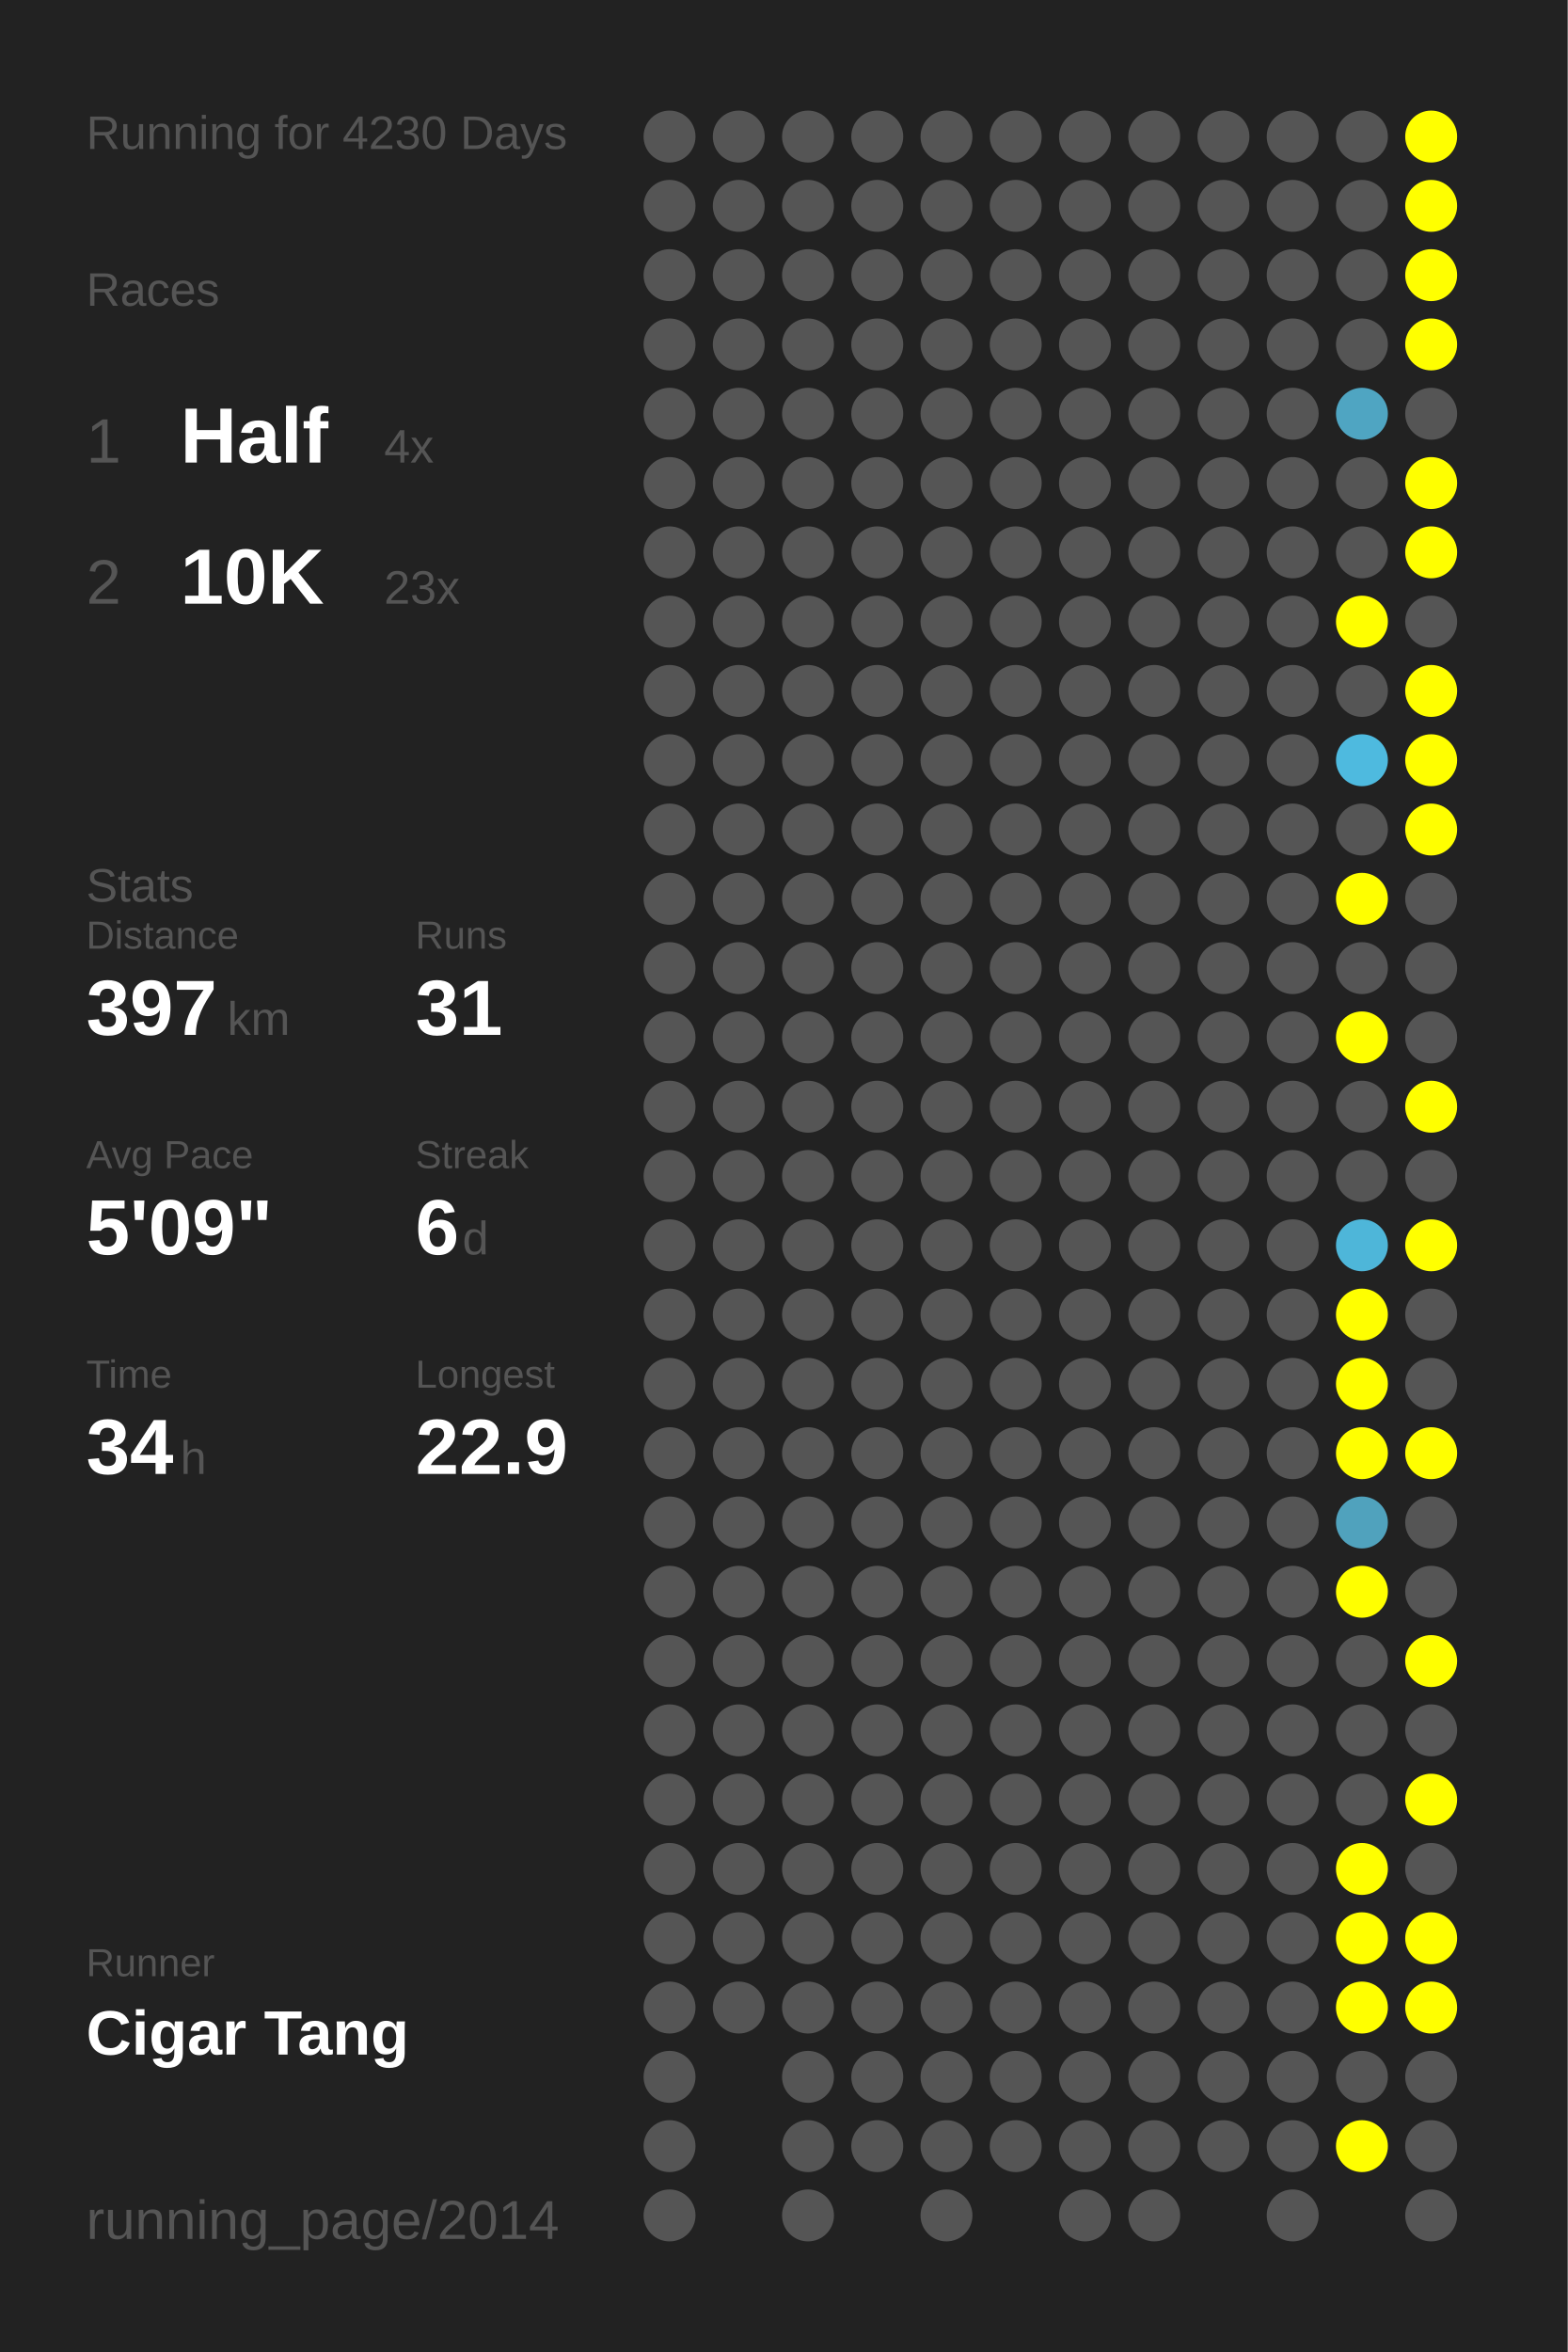
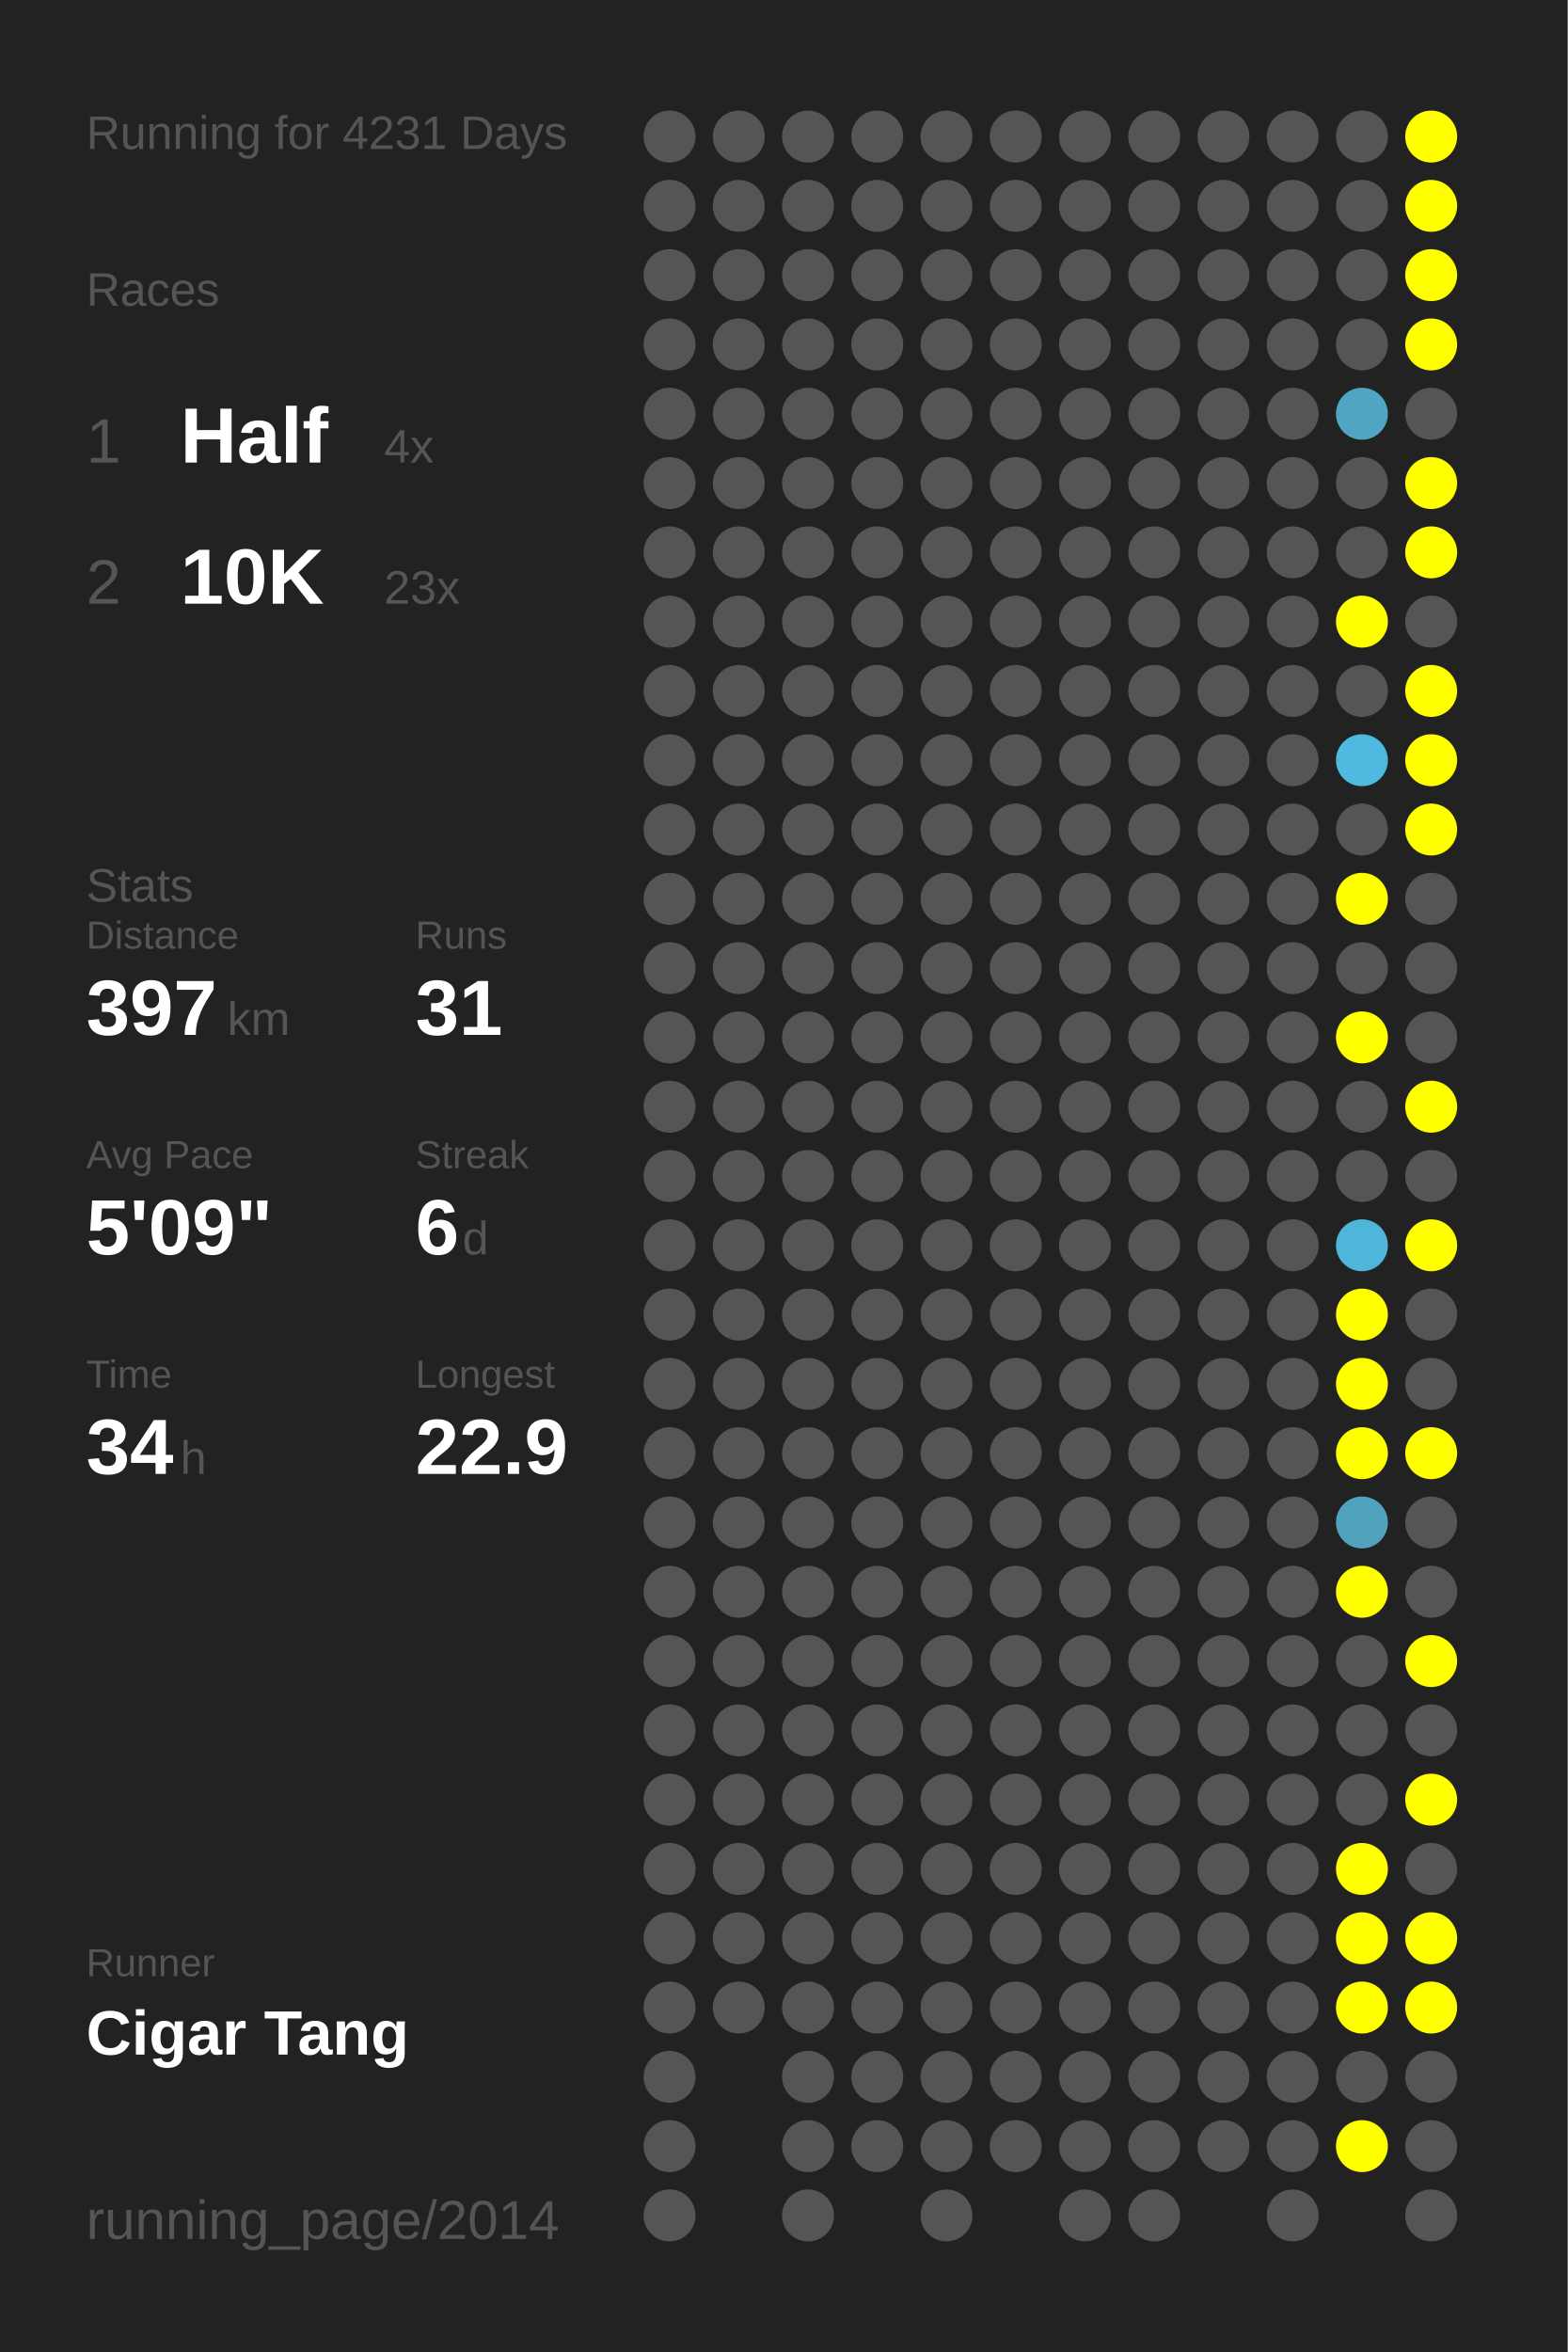
<svg xmlns="http://www.w3.org/2000/svg" baseProfile="full" height="300mm" version="1.1" viewBox="0,0,200,300" width="200mm">
  <defs />
  <rect fill="#222222" height="300" width="200" x="0" y="0" />
-   <text fill="#555555" style="font-size:6px; font-family:Arial;" x="11" y="19">Running for 4230 Days</text>
+   <text fill="#555555" style="font-size:6px; font-family:Arial;" x="11" y="19">Running for 4231 Days</text>
  <text fill="#555555" style="font-size:6px; font-family:Arial;" x="11" y="39">Races</text>
  <text fill="#555555" style="font-size:8px; font-family:Arial;" x="11" y="59">1</text>
  <text fill="#FFFFFF" style="font-size:10px; font-family:Arial; font-weight:bold;" x="23" y="59">Half</text>
  <text fill="#555555" style="font-size:6px; font-family:Arial;" x="49" y="59">4x</text>
  <text fill="#555555" style="font-size:8px; font-family:Arial;" x="11" y="77">2</text>
  <text fill="#FFFFFF" style="font-size:10px; font-family:Arial; font-weight:bold;" x="23" y="77">10K</text>
  <text fill="#555555" style="font-size:6px; font-family:Arial;" x="49" y="77">23x</text>
  <text fill="#555555" style="font-size:6px; font-family:Arial;" x="11" y="115">Stats</text>
  <text fill="#555555" style="font-size:5px; font-family:Arial;" x="11" y="121">Distance</text>
  <text fill="#FFFFFF" style="font-size:10px; font-family:Arial; font-weight:bold;" x="11" y="132">397</text>
  <text fill="#555555" style="font-size:6px; font-family:Arial;" x="29" y="132">km</text>
  <text fill="#555555" style="font-size:5px; font-family:Arial;" x="53" y="121">Runs</text>
  <text fill="#FFFFFF" style="font-size:10px; font-family:Arial; font-weight:bold;" x="53" y="132">31</text>
  <text fill="#555555" style="font-size:5px; font-family:Arial;" x="11" y="149">Avg Pace</text>
  <text fill="#FFFFFF" style="font-size:10px; font-family:Arial; font-weight:bold;" x="11" y="160">5'09"</text>
  <text fill="#555555" style="font-size:5px; font-family:Arial;" x="53" y="149">Streak</text>
  <text fill="#FFFFFF" style="font-size:10px; font-family:Arial; font-weight:bold;" x="53" y="160">6</text>
  <text fill="#555555" style="font-size:6px; font-family:Arial;" x="59" y="160">d</text>
  <text fill="#555555" style="font-size:5px; font-family:Arial;" x="11" y="177">Time</text>
  <text fill="#FFFFFF" style="font-size:10px; font-family:Arial; font-weight:bold;" x="11" y="188">34</text>
  <text fill="#555555" style="font-size:6px; font-family:Arial;" x="23" y="188">h</text>
  <text fill="#555555" style="font-size:5px; font-family:Arial;" x="53" y="177">Longest</text>
  <text fill="#FFFFFF" style="font-size:10px; font-family:Arial; font-weight:bold;" x="53" y="188">22.9</text>
  <text fill="#555555" style="font-size:5px; font-family:Arial;" x="11" y="252.065">Runner</text>
  <text fill="#FFFFFF" style="font-size:8px; font-family:Arial; font-weight:bold;" x="11" y="262.065">Cigar Tang</text>
  <text fill="#555555" style="font-size:7px; font-family:Arial;" x="11" y="285.581">running_page/2014</text>
  <circle cx="85.417" cy="17.419" fill="#555555" r="3.312" />
  <circle cx="85.417" cy="26.258" fill="#555555" r="3.312" />
  <circle cx="85.417" cy="35.097" fill="#555555" r="3.312" />
  <circle cx="85.417" cy="43.935" fill="#555555" r="3.312" />
  <circle cx="85.417" cy="52.774" fill="#555555" r="3.312" />
  <circle cx="85.417" cy="61.613" fill="#555555" r="3.312" />
  <circle cx="85.417" cy="70.452" fill="#555555" r="3.312" />
  <circle cx="85.417" cy="79.29" fill="#555555" r="3.312" />
  <circle cx="85.417" cy="88.129" fill="#555555" r="3.312" />
  <circle cx="85.417" cy="96.968" fill="#555555" r="3.312" />
  <circle cx="85.417" cy="105.806" fill="#555555" r="3.312" />
  <circle cx="85.417" cy="114.645" fill="#555555" r="3.312" />
  <circle cx="85.417" cy="123.484" fill="#555555" r="3.312" />
  <circle cx="85.417" cy="132.323" fill="#555555" r="3.312" />
  <circle cx="85.417" cy="141.161" fill="#555555" r="3.312" />
  <circle cx="85.417" cy="150" fill="#555555" r="3.312" />
  <circle cx="85.417" cy="158.839" fill="#555555" r="3.312" />
  <circle cx="85.417" cy="167.677" fill="#555555" r="3.312" />
  <circle cx="85.417" cy="176.516" fill="#555555" r="3.312" />
  <circle cx="85.417" cy="185.355" fill="#555555" r="3.312" />
  <circle cx="85.417" cy="194.194" fill="#555555" r="3.312" />
  <circle cx="85.417" cy="203.032" fill="#555555" r="3.312" />
  <circle cx="85.417" cy="211.871" fill="#555555" r="3.312" />
  <circle cx="85.417" cy="220.71" fill="#555555" r="3.312" />
  <circle cx="85.417" cy="229.548" fill="#555555" r="3.312" />
  <circle cx="85.417" cy="238.387" fill="#555555" r="3.312" />
  <circle cx="85.417" cy="247.226" fill="#555555" r="3.312" />
  <circle cx="85.417" cy="256.065" fill="#555555" r="3.312" />
  <circle cx="85.417" cy="264.903" fill="#555555" r="3.312" />
  <circle cx="85.417" cy="273.742" fill="#555555" r="3.312" />
  <circle cx="85.417" cy="282.581" fill="#555555" r="3.312" />
  <circle cx="94.25" cy="17.419" fill="#555555" r="3.312" />
  <circle cx="94.25" cy="26.258" fill="#555555" r="3.312" />
  <circle cx="94.25" cy="35.097" fill="#555555" r="3.312" />
  <circle cx="94.25" cy="43.935" fill="#555555" r="3.312" />
  <circle cx="94.25" cy="52.774" fill="#555555" r="3.312" />
  <circle cx="94.25" cy="61.613" fill="#555555" r="3.312" />
  <circle cx="94.25" cy="70.452" fill="#555555" r="3.312" />
  <circle cx="94.25" cy="79.29" fill="#555555" r="3.312" />
  <circle cx="94.25" cy="88.129" fill="#555555" r="3.312" />
  <circle cx="94.25" cy="96.968" fill="#555555" r="3.312" />
  <circle cx="94.25" cy="105.806" fill="#555555" r="3.312" />
  <circle cx="94.25" cy="114.645" fill="#555555" r="3.312" />
  <circle cx="94.25" cy="123.484" fill="#555555" r="3.312" />
  <circle cx="94.25" cy="132.323" fill="#555555" r="3.312" />
  <circle cx="94.25" cy="141.161" fill="#555555" r="3.312" />
  <circle cx="94.25" cy="150" fill="#555555" r="3.312" />
  <circle cx="94.25" cy="158.839" fill="#555555" r="3.312" />
  <circle cx="94.25" cy="167.677" fill="#555555" r="3.312" />
  <circle cx="94.25" cy="176.516" fill="#555555" r="3.312" />
  <circle cx="94.25" cy="185.355" fill="#555555" r="3.312" />
  <circle cx="94.25" cy="194.194" fill="#555555" r="3.312" />
  <circle cx="94.25" cy="203.032" fill="#555555" r="3.312" />
  <circle cx="94.25" cy="211.871" fill="#555555" r="3.312" />
  <circle cx="94.25" cy="220.71" fill="#555555" r="3.312" />
  <circle cx="94.25" cy="229.548" fill="#555555" r="3.312" />
  <circle cx="94.25" cy="238.387" fill="#555555" r="3.312" />
  <circle cx="94.25" cy="247.226" fill="#555555" r="3.312" />
  <circle cx="94.25" cy="256.065" fill="#555555" r="3.312" />
  <circle cx="103.083" cy="17.419" fill="#555555" r="3.312" />
  <circle cx="103.083" cy="26.258" fill="#555555" r="3.312" />
  <circle cx="103.083" cy="35.097" fill="#555555" r="3.312" />
  <circle cx="103.083" cy="43.935" fill="#555555" r="3.312" />
  <circle cx="103.083" cy="52.774" fill="#555555" r="3.312" />
  <circle cx="103.083" cy="61.613" fill="#555555" r="3.312" />
  <circle cx="103.083" cy="70.452" fill="#555555" r="3.312" />
  <circle cx="103.083" cy="79.29" fill="#555555" r="3.312" />
  <circle cx="103.083" cy="88.129" fill="#555555" r="3.312" />
  <circle cx="103.083" cy="96.968" fill="#555555" r="3.312" />
  <circle cx="103.083" cy="105.806" fill="#555555" r="3.312" />
  <circle cx="103.083" cy="114.645" fill="#555555" r="3.312" />
  <circle cx="103.083" cy="123.484" fill="#555555" r="3.312" />
  <circle cx="103.083" cy="132.323" fill="#555555" r="3.312" />
  <circle cx="103.083" cy="141.161" fill="#555555" r="3.312" />
  <circle cx="103.083" cy="150" fill="#555555" r="3.312" />
  <circle cx="103.083" cy="158.839" fill="#555555" r="3.312" />
  <circle cx="103.083" cy="167.677" fill="#555555" r="3.312" />
  <circle cx="103.083" cy="176.516" fill="#555555" r="3.312" />
  <circle cx="103.083" cy="185.355" fill="#555555" r="3.312" />
  <circle cx="103.083" cy="194.194" fill="#555555" r="3.312" />
  <circle cx="103.083" cy="203.032" fill="#555555" r="3.312" />
  <circle cx="103.083" cy="211.871" fill="#555555" r="3.312" />
  <circle cx="103.083" cy="220.71" fill="#555555" r="3.312" />
  <circle cx="103.083" cy="229.548" fill="#555555" r="3.312" />
  <circle cx="103.083" cy="238.387" fill="#555555" r="3.312" />
  <circle cx="103.083" cy="247.226" fill="#555555" r="3.312" />
  <circle cx="103.083" cy="256.065" fill="#555555" r="3.312" />
  <circle cx="103.083" cy="264.903" fill="#555555" r="3.312" />
  <circle cx="103.083" cy="273.742" fill="#555555" r="3.312" />
  <circle cx="103.083" cy="282.581" fill="#555555" r="3.312" />
  <circle cx="111.917" cy="17.419" fill="#555555" r="3.312" />
  <circle cx="111.917" cy="26.258" fill="#555555" r="3.312" />
  <circle cx="111.917" cy="35.097" fill="#555555" r="3.312" />
  <circle cx="111.917" cy="43.935" fill="#555555" r="3.312" />
  <circle cx="111.917" cy="52.774" fill="#555555" r="3.312" />
  <circle cx="111.917" cy="61.613" fill="#555555" r="3.312" />
  <circle cx="111.917" cy="70.452" fill="#555555" r="3.312" />
  <circle cx="111.917" cy="79.29" fill="#555555" r="3.312" />
  <circle cx="111.917" cy="88.129" fill="#555555" r="3.312" />
  <circle cx="111.917" cy="96.968" fill="#555555" r="3.312" />
  <circle cx="111.917" cy="105.806" fill="#555555" r="3.312" />
  <circle cx="111.917" cy="114.645" fill="#555555" r="3.312" />
  <circle cx="111.917" cy="123.484" fill="#555555" r="3.312" />
  <circle cx="111.917" cy="132.323" fill="#555555" r="3.312" />
  <circle cx="111.917" cy="141.161" fill="#555555" r="3.312" />
  <circle cx="111.917" cy="150" fill="#555555" r="3.312" />
  <circle cx="111.917" cy="158.839" fill="#555555" r="3.312" />
  <circle cx="111.917" cy="167.677" fill="#555555" r="3.312" />
  <circle cx="111.917" cy="176.516" fill="#555555" r="3.312" />
  <circle cx="111.917" cy="185.355" fill="#555555" r="3.312" />
  <circle cx="111.917" cy="194.194" fill="#555555" r="3.312" />
  <circle cx="111.917" cy="203.032" fill="#555555" r="3.312" />
  <circle cx="111.917" cy="211.871" fill="#555555" r="3.312" />
  <circle cx="111.917" cy="220.71" fill="#555555" r="3.312" />
  <circle cx="111.917" cy="229.548" fill="#555555" r="3.312" />
  <circle cx="111.917" cy="238.387" fill="#555555" r="3.312" />
  <circle cx="111.917" cy="247.226" fill="#555555" r="3.312" />
  <circle cx="111.917" cy="256.065" fill="#555555" r="3.312" />
  <circle cx="111.917" cy="264.903" fill="#555555" r="3.312" />
  <circle cx="111.917" cy="273.742" fill="#555555" r="3.312" />
  <circle cx="120.75" cy="17.419" fill="#555555" r="3.312" />
  <circle cx="120.75" cy="26.258" fill="#555555" r="3.312" />
  <circle cx="120.75" cy="35.097" fill="#555555" r="3.312" />
  <circle cx="120.75" cy="43.935" fill="#555555" r="3.312" />
  <circle cx="120.75" cy="52.774" fill="#555555" r="3.312" />
  <circle cx="120.75" cy="61.613" fill="#555555" r="3.312" />
  <circle cx="120.75" cy="70.452" fill="#555555" r="3.312" />
  <circle cx="120.75" cy="79.29" fill="#555555" r="3.312" />
  <circle cx="120.75" cy="88.129" fill="#555555" r="3.312" />
  <circle cx="120.75" cy="96.968" fill="#555555" r="3.312" />
  <circle cx="120.75" cy="105.806" fill="#555555" r="3.312" />
  <circle cx="120.75" cy="114.645" fill="#555555" r="3.312" />
  <circle cx="120.75" cy="123.484" fill="#555555" r="3.312" />
  <circle cx="120.75" cy="132.323" fill="#555555" r="3.312" />
  <circle cx="120.75" cy="141.161" fill="#555555" r="3.312" />
  <circle cx="120.75" cy="150" fill="#555555" r="3.312" />
  <circle cx="120.75" cy="158.839" fill="#555555" r="3.312" />
  <circle cx="120.75" cy="167.677" fill="#555555" r="3.312" />
  <circle cx="120.75" cy="176.516" fill="#555555" r="3.312" />
  <circle cx="120.75" cy="185.355" fill="#555555" r="3.312" />
  <circle cx="120.75" cy="194.194" fill="#555555" r="3.312" />
  <circle cx="120.75" cy="203.032" fill="#555555" r="3.312" />
  <circle cx="120.75" cy="211.871" fill="#555555" r="3.312" />
  <circle cx="120.75" cy="220.71" fill="#555555" r="3.312" />
  <circle cx="120.75" cy="229.548" fill="#555555" r="3.312" />
  <circle cx="120.75" cy="238.387" fill="#555555" r="3.312" />
  <circle cx="120.75" cy="247.226" fill="#555555" r="3.312" />
  <circle cx="120.75" cy="256.065" fill="#555555" r="3.312" />
  <circle cx="120.75" cy="264.903" fill="#555555" r="3.312" />
  <circle cx="120.75" cy="273.742" fill="#555555" r="3.312" />
  <circle cx="120.75" cy="282.581" fill="#555555" r="3.312" />
  <circle cx="129.583" cy="17.419" fill="#555555" r="3.312" />
  <circle cx="129.583" cy="26.258" fill="#555555" r="3.312" />
  <circle cx="129.583" cy="35.097" fill="#555555" r="3.312" />
  <circle cx="129.583" cy="43.935" fill="#555555" r="3.312" />
  <circle cx="129.583" cy="52.774" fill="#555555" r="3.312" />
  <circle cx="129.583" cy="61.613" fill="#555555" r="3.312" />
  <circle cx="129.583" cy="70.452" fill="#555555" r="3.312" />
  <circle cx="129.583" cy="79.29" fill="#555555" r="3.312" />
  <circle cx="129.583" cy="88.129" fill="#555555" r="3.312" />
  <circle cx="129.583" cy="96.968" fill="#555555" r="3.312" />
  <circle cx="129.583" cy="105.806" fill="#555555" r="3.312" />
  <circle cx="129.583" cy="114.645" fill="#555555" r="3.312" />
  <circle cx="129.583" cy="123.484" fill="#555555" r="3.312" />
  <circle cx="129.583" cy="132.323" fill="#555555" r="3.312" />
  <circle cx="129.583" cy="141.161" fill="#555555" r="3.312" />
  <circle cx="129.583" cy="150" fill="#555555" r="3.312" />
  <circle cx="129.583" cy="158.839" fill="#555555" r="3.312" />
  <circle cx="129.583" cy="167.677" fill="#555555" r="3.312" />
  <circle cx="129.583" cy="176.516" fill="#555555" r="3.312" />
  <circle cx="129.583" cy="185.355" fill="#555555" r="3.312" />
  <circle cx="129.583" cy="194.194" fill="#555555" r="3.312" />
  <circle cx="129.583" cy="203.032" fill="#555555" r="3.312" />
  <circle cx="129.583" cy="211.871" fill="#555555" r="3.312" />
  <circle cx="129.583" cy="220.71" fill="#555555" r="3.312" />
  <circle cx="129.583" cy="229.548" fill="#555555" r="3.312" />
  <circle cx="129.583" cy="238.387" fill="#555555" r="3.312" />
  <circle cx="129.583" cy="247.226" fill="#555555" r="3.312" />
  <circle cx="129.583" cy="256.065" fill="#555555" r="3.312" />
  <circle cx="129.583" cy="264.903" fill="#555555" r="3.312" />
  <circle cx="129.583" cy="273.742" fill="#555555" r="3.312" />
  <circle cx="138.417" cy="17.419" fill="#555555" r="3.312" />
  <circle cx="138.417" cy="26.258" fill="#555555" r="3.312" />
  <circle cx="138.417" cy="35.097" fill="#555555" r="3.312" />
  <circle cx="138.417" cy="43.935" fill="#555555" r="3.312" />
  <circle cx="138.417" cy="52.774" fill="#555555" r="3.312" />
  <circle cx="138.417" cy="61.613" fill="#555555" r="3.312" />
  <circle cx="138.417" cy="70.452" fill="#555555" r="3.312" />
  <circle cx="138.417" cy="79.29" fill="#555555" r="3.312" />
  <circle cx="138.417" cy="88.129" fill="#555555" r="3.312" />
  <circle cx="138.417" cy="96.968" fill="#555555" r="3.312" />
  <circle cx="138.417" cy="105.806" fill="#555555" r="3.312" />
  <circle cx="138.417" cy="114.645" fill="#555555" r="3.312" />
  <circle cx="138.417" cy="123.484" fill="#555555" r="3.312" />
  <circle cx="138.417" cy="132.323" fill="#555555" r="3.312" />
  <circle cx="138.417" cy="141.161" fill="#555555" r="3.312" />
  <circle cx="138.417" cy="150" fill="#555555" r="3.312" />
  <circle cx="138.417" cy="158.839" fill="#555555" r="3.312" />
  <circle cx="138.417" cy="167.677" fill="#555555" r="3.312" />
  <circle cx="138.417" cy="176.516" fill="#555555" r="3.312" />
  <circle cx="138.417" cy="185.355" fill="#555555" r="3.312" />
  <circle cx="138.417" cy="194.194" fill="#555555" r="3.312" />
  <circle cx="138.417" cy="203.032" fill="#555555" r="3.312" />
  <circle cx="138.417" cy="211.871" fill="#555555" r="3.312" />
  <circle cx="138.417" cy="220.71" fill="#555555" r="3.312" />
  <circle cx="138.417" cy="229.548" fill="#555555" r="3.312" />
  <circle cx="138.417" cy="238.387" fill="#555555" r="3.312" />
  <circle cx="138.417" cy="247.226" fill="#555555" r="3.312" />
  <circle cx="138.417" cy="256.065" fill="#555555" r="3.312" />
  <circle cx="138.417" cy="264.903" fill="#555555" r="3.312" />
  <circle cx="138.417" cy="273.742" fill="#555555" r="3.312" />
  <circle cx="138.417" cy="282.581" fill="#555555" r="3.312" />
  <circle cx="147.25" cy="17.419" fill="#555555" r="3.312" />
  <circle cx="147.25" cy="26.258" fill="#555555" r="3.312" />
  <circle cx="147.25" cy="35.097" fill="#555555" r="3.312" />
  <circle cx="147.25" cy="43.935" fill="#555555" r="3.312" />
  <circle cx="147.25" cy="52.774" fill="#555555" r="3.312" />
  <circle cx="147.25" cy="61.613" fill="#555555" r="3.312" />
  <circle cx="147.25" cy="70.452" fill="#555555" r="3.312" />
  <circle cx="147.25" cy="79.29" fill="#555555" r="3.312" />
  <circle cx="147.25" cy="88.129" fill="#555555" r="3.312" />
  <circle cx="147.25" cy="96.968" fill="#555555" r="3.312" />
  <circle cx="147.25" cy="105.806" fill="#555555" r="3.312" />
  <circle cx="147.25" cy="114.645" fill="#555555" r="3.312" />
  <circle cx="147.25" cy="123.484" fill="#555555" r="3.312" />
  <circle cx="147.25" cy="132.323" fill="#555555" r="3.312" />
  <circle cx="147.25" cy="141.161" fill="#555555" r="3.312" />
  <circle cx="147.25" cy="150" fill="#555555" r="3.312" />
  <circle cx="147.25" cy="158.839" fill="#555555" r="3.312" />
  <circle cx="147.25" cy="167.677" fill="#555555" r="3.312" />
  <circle cx="147.25" cy="176.516" fill="#555555" r="3.312" />
  <circle cx="147.25" cy="185.355" fill="#555555" r="3.312" />
  <circle cx="147.25" cy="194.194" fill="#555555" r="3.312" />
  <circle cx="147.25" cy="203.032" fill="#555555" r="3.312" />
  <circle cx="147.25" cy="211.871" fill="#555555" r="3.312" />
  <circle cx="147.25" cy="220.71" fill="#555555" r="3.312" />
  <circle cx="147.25" cy="229.548" fill="#555555" r="3.312" />
  <circle cx="147.25" cy="238.387" fill="#555555" r="3.312" />
  <circle cx="147.25" cy="247.226" fill="#555555" r="3.312" />
  <circle cx="147.25" cy="256.065" fill="#555555" r="3.312" />
  <circle cx="147.25" cy="264.903" fill="#555555" r="3.312" />
  <circle cx="147.25" cy="273.742" fill="#555555" r="3.312" />
  <circle cx="147.25" cy="282.581" fill="#555555" r="3.312" />
  <circle cx="156.083" cy="17.419" fill="#555555" r="3.312" />
  <circle cx="156.083" cy="26.258" fill="#555555" r="3.312" />
  <circle cx="156.083" cy="35.097" fill="#555555" r="3.312" />
  <circle cx="156.083" cy="43.935" fill="#555555" r="3.312" />
  <circle cx="156.083" cy="52.774" fill="#555555" r="3.312" />
  <circle cx="156.083" cy="61.613" fill="#555555" r="3.312" />
  <circle cx="156.083" cy="70.452" fill="#555555" r="3.312" />
  <circle cx="156.083" cy="79.29" fill="#555555" r="3.312" />
  <circle cx="156.083" cy="88.129" fill="#555555" r="3.312" />
  <circle cx="156.083" cy="96.968" fill="#555555" r="3.312" />
  <circle cx="156.083" cy="105.806" fill="#555555" r="3.312" />
  <circle cx="156.083" cy="114.645" fill="#555555" r="3.312" />
  <circle cx="156.083" cy="123.484" fill="#555555" r="3.312" />
  <circle cx="156.083" cy="132.323" fill="#555555" r="3.312" />
  <circle cx="156.083" cy="141.161" fill="#555555" r="3.312" />
  <circle cx="156.083" cy="150" fill="#555555" r="3.312" />
  <circle cx="156.083" cy="158.839" fill="#555555" r="3.312" />
  <circle cx="156.083" cy="167.677" fill="#555555" r="3.312" />
  <circle cx="156.083" cy="176.516" fill="#555555" r="3.312" />
  <circle cx="156.083" cy="185.355" fill="#555555" r="3.312" />
  <circle cx="156.083" cy="194.194" fill="#555555" r="3.312" />
  <circle cx="156.083" cy="203.032" fill="#555555" r="3.312" />
  <circle cx="156.083" cy="211.871" fill="#555555" r="3.312" />
  <circle cx="156.083" cy="220.71" fill="#555555" r="3.312" />
  <circle cx="156.083" cy="229.548" fill="#555555" r="3.312" />
  <circle cx="156.083" cy="238.387" fill="#555555" r="3.312" />
  <circle cx="156.083" cy="247.226" fill="#555555" r="3.312" />
  <circle cx="156.083" cy="256.065" fill="#555555" r="3.312" />
  <circle cx="156.083" cy="264.903" fill="#555555" r="3.312" />
  <circle cx="156.083" cy="273.742" fill="#555555" r="3.312" />
  <circle cx="164.917" cy="17.419" fill="#555555" r="3.312" />
  <circle cx="164.917" cy="26.258" fill="#555555" r="3.312" />
  <circle cx="164.917" cy="35.097" fill="#555555" r="3.312" />
  <circle cx="164.917" cy="43.935" fill="#555555" r="3.312" />
  <circle cx="164.917" cy="52.774" fill="#555555" r="3.312" />
  <circle cx="164.917" cy="61.613" fill="#555555" r="3.312" />
  <circle cx="164.917" cy="70.452" fill="#555555" r="3.312" />
  <circle cx="164.917" cy="79.29" fill="#555555" r="3.312" />
  <circle cx="164.917" cy="88.129" fill="#555555" r="3.312" />
  <circle cx="164.917" cy="96.968" fill="#555555" r="3.312" />
  <circle cx="164.917" cy="105.806" fill="#555555" r="3.312" />
  <circle cx="164.917" cy="114.645" fill="#555555" r="3.312" />
  <circle cx="164.917" cy="123.484" fill="#555555" r="3.312" />
  <circle cx="164.917" cy="132.323" fill="#555555" r="3.312" />
  <circle cx="164.917" cy="141.161" fill="#555555" r="3.312" />
  <circle cx="164.917" cy="150" fill="#555555" r="3.312" />
  <circle cx="164.917" cy="158.839" fill="#555555" r="3.312" />
  <circle cx="164.917" cy="167.677" fill="#555555" r="3.312" />
  <circle cx="164.917" cy="176.516" fill="#555555" r="3.312" />
  <circle cx="164.917" cy="185.355" fill="#555555" r="3.312" />
  <circle cx="164.917" cy="194.194" fill="#555555" r="3.312" />
  <circle cx="164.917" cy="203.032" fill="#555555" r="3.312" />
  <circle cx="164.917" cy="211.871" fill="#555555" r="3.312" />
  <circle cx="164.917" cy="220.71" fill="#555555" r="3.312" />
  <circle cx="164.917" cy="229.548" fill="#555555" r="3.312" />
  <circle cx="164.917" cy="238.387" fill="#555555" r="3.312" />
  <circle cx="164.917" cy="247.226" fill="#555555" r="3.312" />
  <circle cx="164.917" cy="256.065" fill="#555555" r="3.312" />
  <circle cx="164.917" cy="264.903" fill="#555555" r="3.312" />
  <circle cx="164.917" cy="273.742" fill="#555555" r="3.312" />
  <circle cx="164.917" cy="282.581" fill="#555555" r="3.312" />
  <circle cx="173.75" cy="17.419" fill="#555555" r="3.312" />
  <circle cx="173.75" cy="26.258" fill="#555555" r="3.312" />
  <circle cx="173.75" cy="35.097" fill="#555555" r="3.312" />
  <circle cx="173.75" cy="43.935" fill="#555555" r="3.312" />
  <circle cx="173.75" cy="52.774" fill="#4fa5c2" r="3.312" />
  <circle cx="173.75" cy="61.613" fill="#555555" r="3.312" />
  <circle cx="173.75" cy="70.452" fill="#555555" r="3.312" />
  <circle cx="173.75" cy="79.29" fill="#FFFF00" r="3.312" />
  <circle cx="173.75" cy="88.129" fill="#555555" r="3.312" />
  <circle cx="173.75" cy="96.968" fill="#4ebadf" r="3.312" />
  <circle cx="173.75" cy="105.806" fill="#555555" r="3.312" />
  <circle cx="173.75" cy="114.645" fill="#FFFF00" r="3.312" />
  <circle cx="173.75" cy="123.484" fill="#555555" r="3.312" />
  <circle cx="173.75" cy="132.323" fill="#FFFF00" r="3.312" />
  <circle cx="173.75" cy="141.161" fill="#555555" r="3.312" />
  <circle cx="173.75" cy="150" fill="#555555" r="3.312" />
  <circle cx="173.75" cy="158.839" fill="#4eb6d9" r="3.312" />
  <circle cx="173.75" cy="167.677" fill="#FFFF00" r="3.312" />
  <circle cx="173.75" cy="176.516" fill="#FFFF00" r="3.312" />
  <circle cx="173.75" cy="185.355" fill="#FFFF00" r="3.312" />
  <circle cx="173.75" cy="194.194" fill="#50a2bd" r="3.312" />
  <circle cx="173.75" cy="203.032" fill="#FFFF00" r="3.312" />
  <circle cx="173.75" cy="211.871" fill="#555555" r="3.312" />
  <circle cx="173.75" cy="220.71" fill="#555555" r="3.312" />
  <circle cx="173.75" cy="229.548" fill="#555555" r="3.312" />
  <circle cx="173.75" cy="238.387" fill="#FFFF00" r="3.312" />
  <circle cx="173.75" cy="247.226" fill="#FFFF00" r="3.312" />
  <circle cx="173.75" cy="256.065" fill="#FFFF00" r="3.312" />
  <circle cx="173.75" cy="264.903" fill="#555555" r="3.312" />
  <circle cx="173.75" cy="273.742" fill="#FFFF00" r="3.312" />
  <circle cx="182.583" cy="17.419" fill="#FFFF00" r="3.312" />
  <circle cx="182.583" cy="26.258" fill="#FFFF00" r="3.312" />
  <circle cx="182.583" cy="35.097" fill="#FFFF00" r="3.312" />
  <circle cx="182.583" cy="43.935" fill="#FFFF00" r="3.312" />
  <circle cx="182.583" cy="52.774" fill="#555555" r="3.312" />
  <circle cx="182.583" cy="61.613" fill="#FFFF00" r="3.312" />
  <circle cx="182.583" cy="70.452" fill="#FFFF00" r="3.312" />
  <circle cx="182.583" cy="79.29" fill="#555555" r="3.312" />
  <circle cx="182.583" cy="88.129" fill="#FFFF00" r="3.312" />
  <circle cx="182.583" cy="96.968" fill="#FFFF00" r="3.312" />
  <circle cx="182.583" cy="105.806" fill="#FFFF00" r="3.312" />
  <circle cx="182.583" cy="114.645" fill="#555555" r="3.312" />
  <circle cx="182.583" cy="123.484" fill="#555555" r="3.312" />
  <circle cx="182.583" cy="132.323" fill="#555555" r="3.312" />
  <circle cx="182.583" cy="141.161" fill="#FFFF00" r="3.312" />
  <circle cx="182.583" cy="150" fill="#555555" r="3.312" />
  <circle cx="182.583" cy="158.839" fill="#FFFF00" r="3.312" />
  <circle cx="182.583" cy="167.677" fill="#555555" r="3.312" />
  <circle cx="182.583" cy="176.516" fill="#555555" r="3.312" />
  <circle cx="182.583" cy="185.355" fill="#FFFF00" r="3.312" />
  <circle cx="182.583" cy="194.194" fill="#555555" r="3.312" />
  <circle cx="182.583" cy="203.032" fill="#555555" r="3.312" />
  <circle cx="182.583" cy="211.871" fill="#FFFF00" r="3.312" />
  <circle cx="182.583" cy="220.71" fill="#555555" r="3.312" />
  <circle cx="182.583" cy="229.548" fill="#FFFF00" r="3.312" />
  <circle cx="182.583" cy="238.387" fill="#555555" r="3.312" />
  <circle cx="182.583" cy="247.226" fill="#FFFF00" r="3.312" />
  <circle cx="182.583" cy="256.065" fill="#FFFF00" r="3.312" />
  <circle cx="182.583" cy="264.903" fill="#555555" r="3.312" />
  <circle cx="182.583" cy="273.742" fill="#555555" r="3.312" />
  <circle cx="182.583" cy="282.581" fill="#555555" r="3.312" />
</svg>
